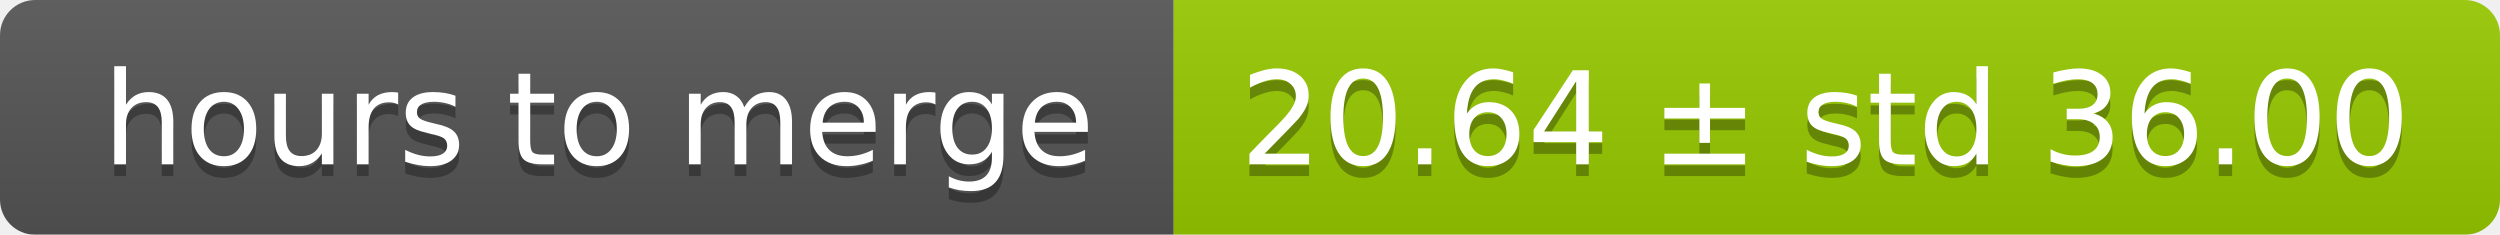
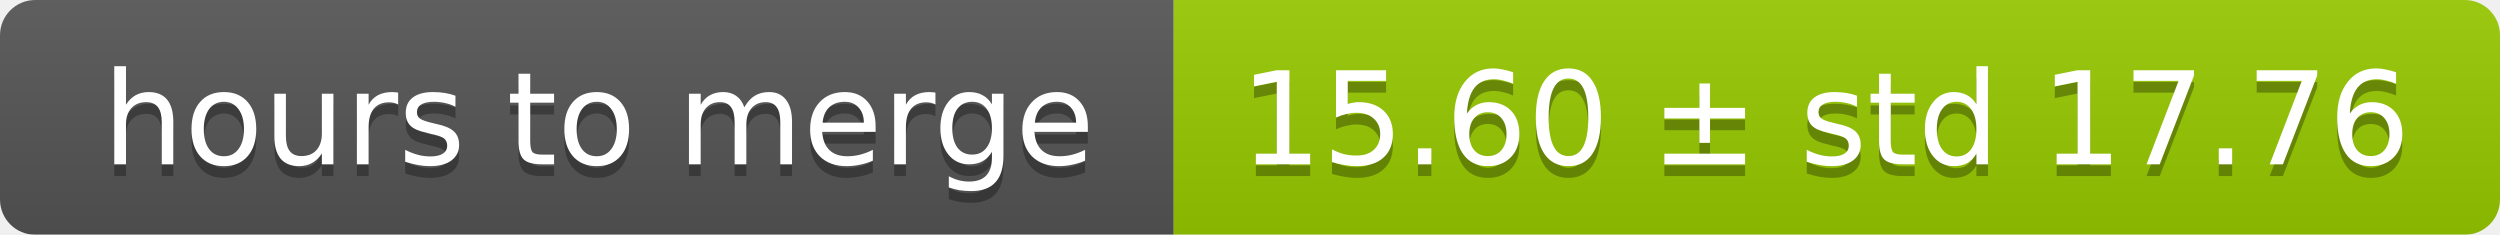
<svg xmlns="http://www.w3.org/2000/svg" width="213" height="20">
  <linearGradient id="smooth" x2="0" y2="100%">
    <stop offset="0" stop-color="#bbb" stop-opacity=".1" />
    <stop offset="1" stop-opacity=".1" />
  </linearGradient>
  <mask id="round">
    <rect width="213" height="20" rx="3" fill="#fff" />
  </mask>
  <g mask="url(#round)">
    <rect width="100" height="20" fill="#555" />
    <rect x="100" width="113" height="20" fill="#97ca00" />
    <rect width="213" height="20" fill="url(#smooth)" />
  </g>
  <g fill="#fff" text-anchor="middle" font-family="DejaVu Sans,Verdana,Geneva,sans-serif" font-size="11">
    <text x="51" y="15" fill="#010101" fill-opacity=".3">hours to merge</text>
    <text x="51" y="14">hours to merge</text>
-     <text x="155.5" y="15" fill="#010101" fill-opacity=".3">20.64 ± std 36.00</text>
-     <text x="155.5" y="14">20.64 ± std 36.00</text>
+     <text x="155.5" y="15" fill="#010101" fill-opacity=".3">15.60 ± std 17.76</text>
+     <text x="155.5" y="14">15.60 ± std 17.76</text>
  </g>
</svg>
